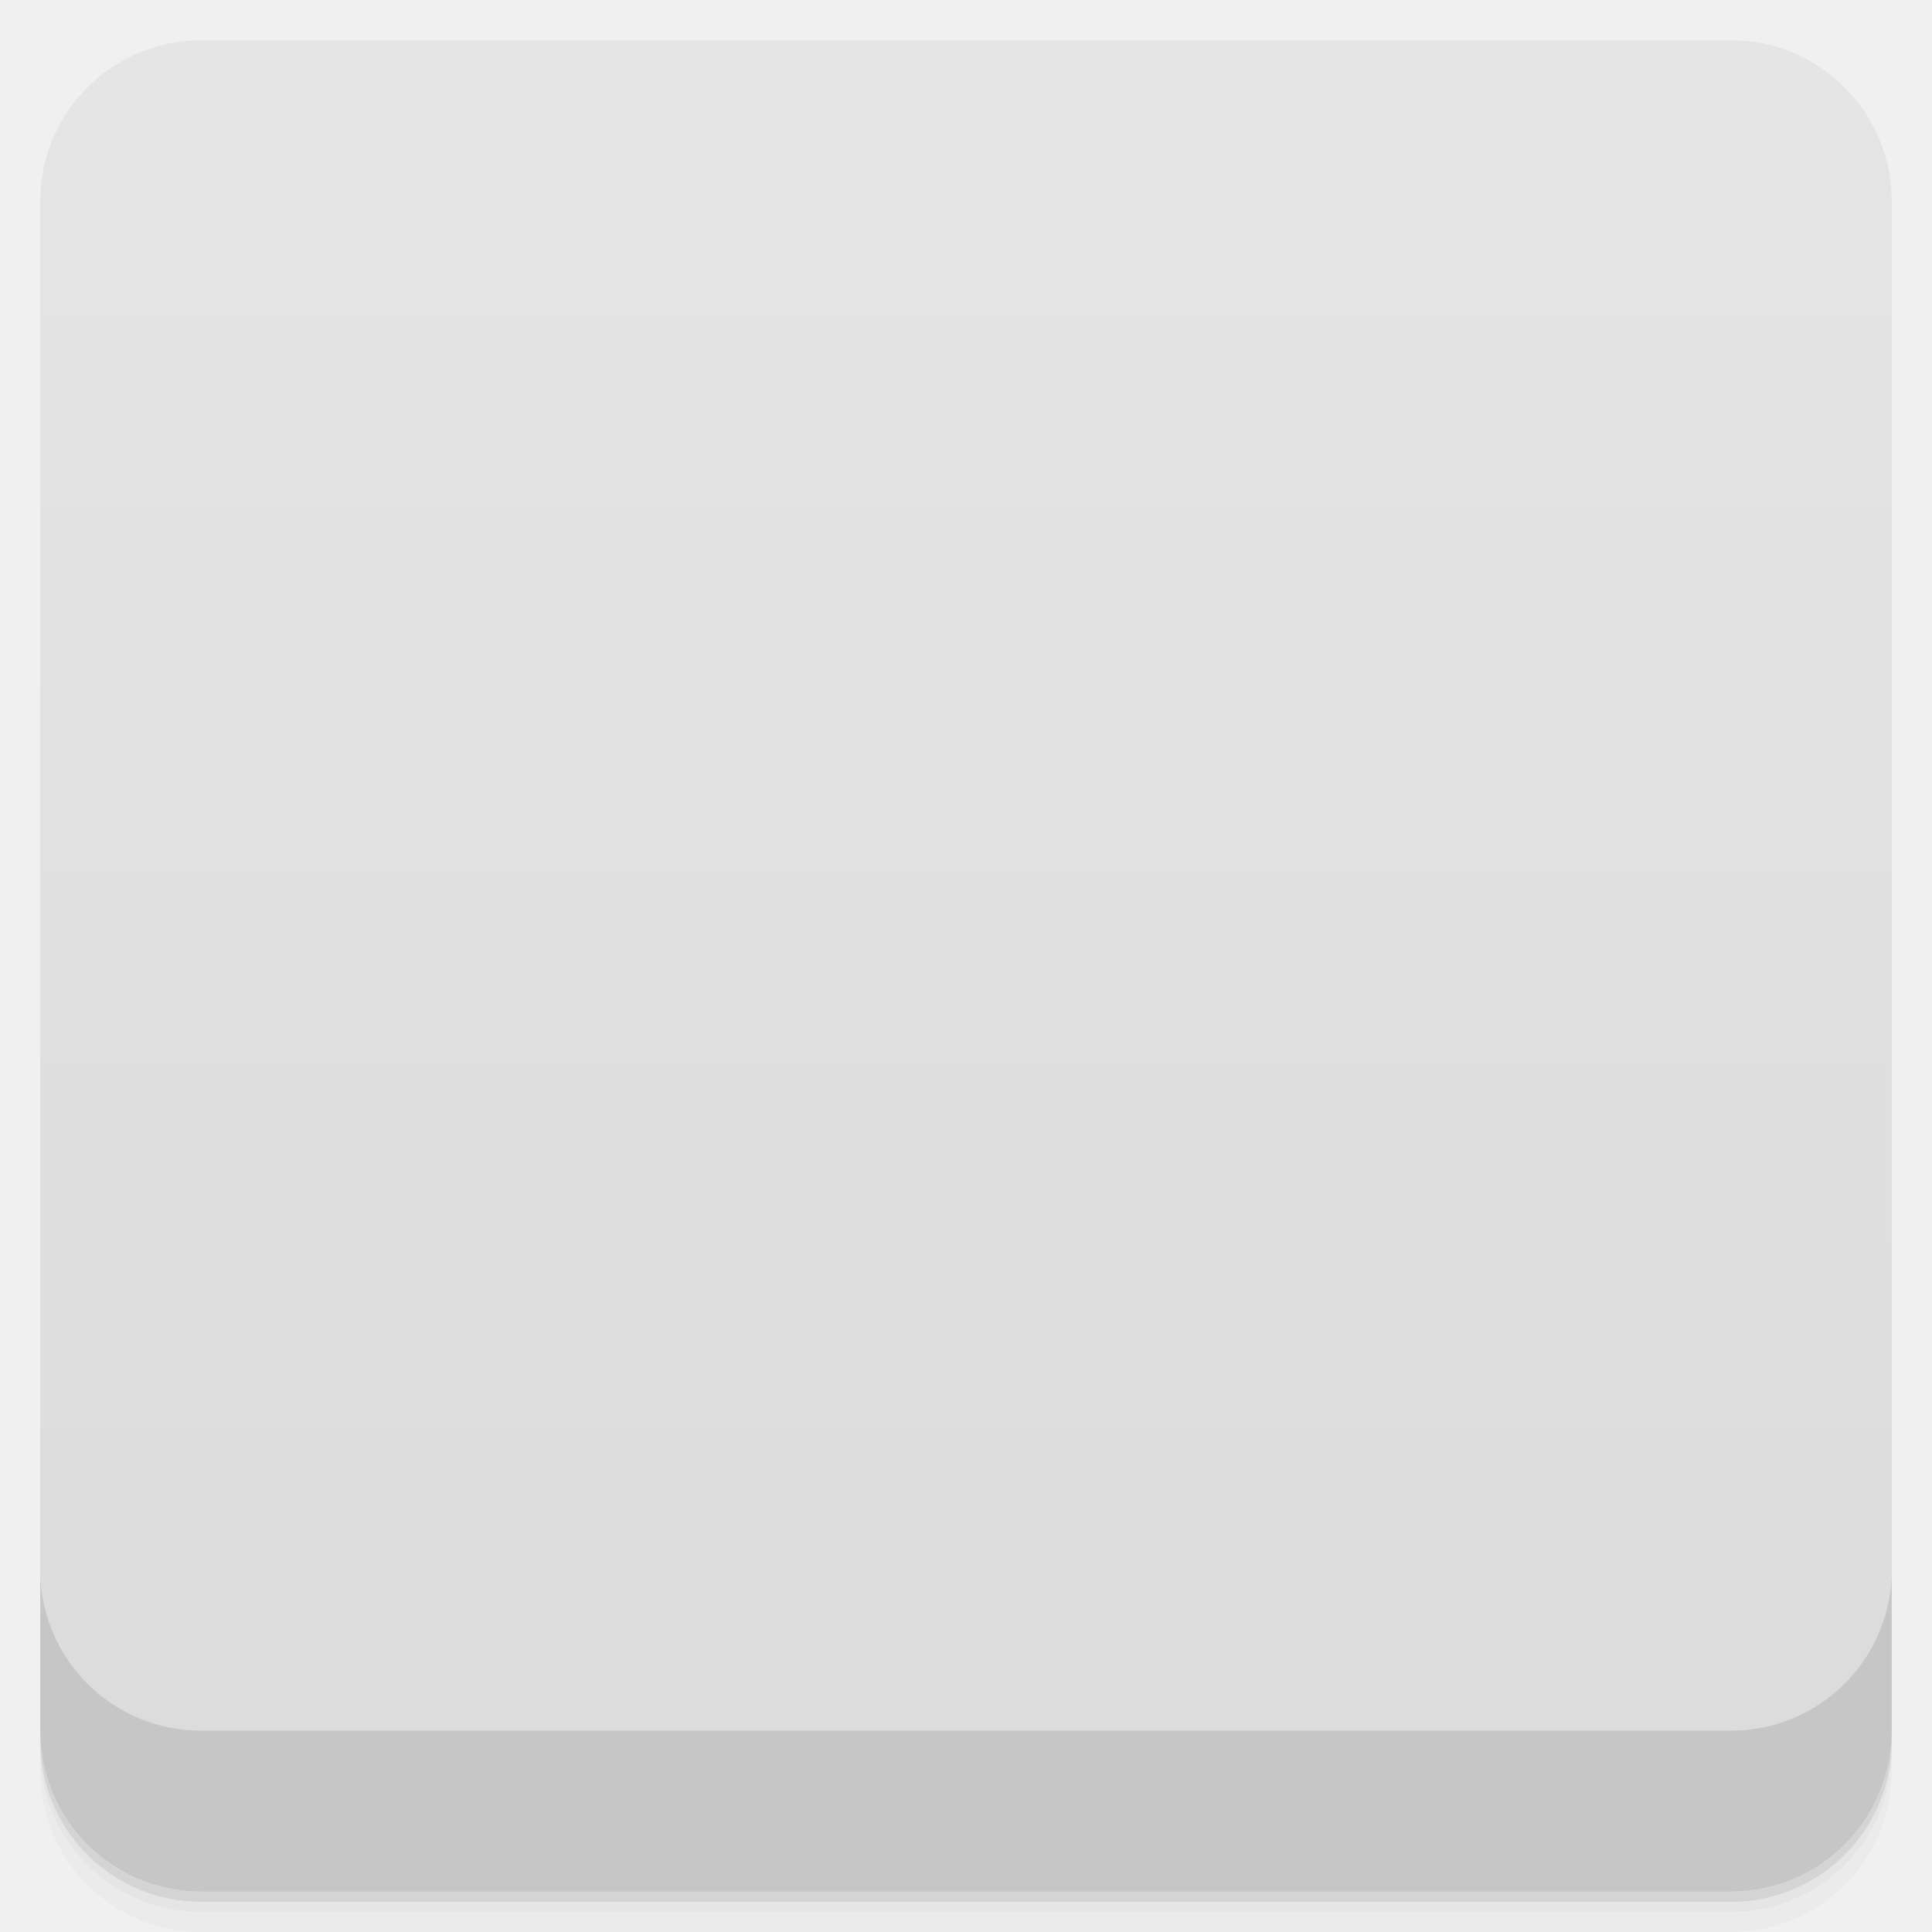
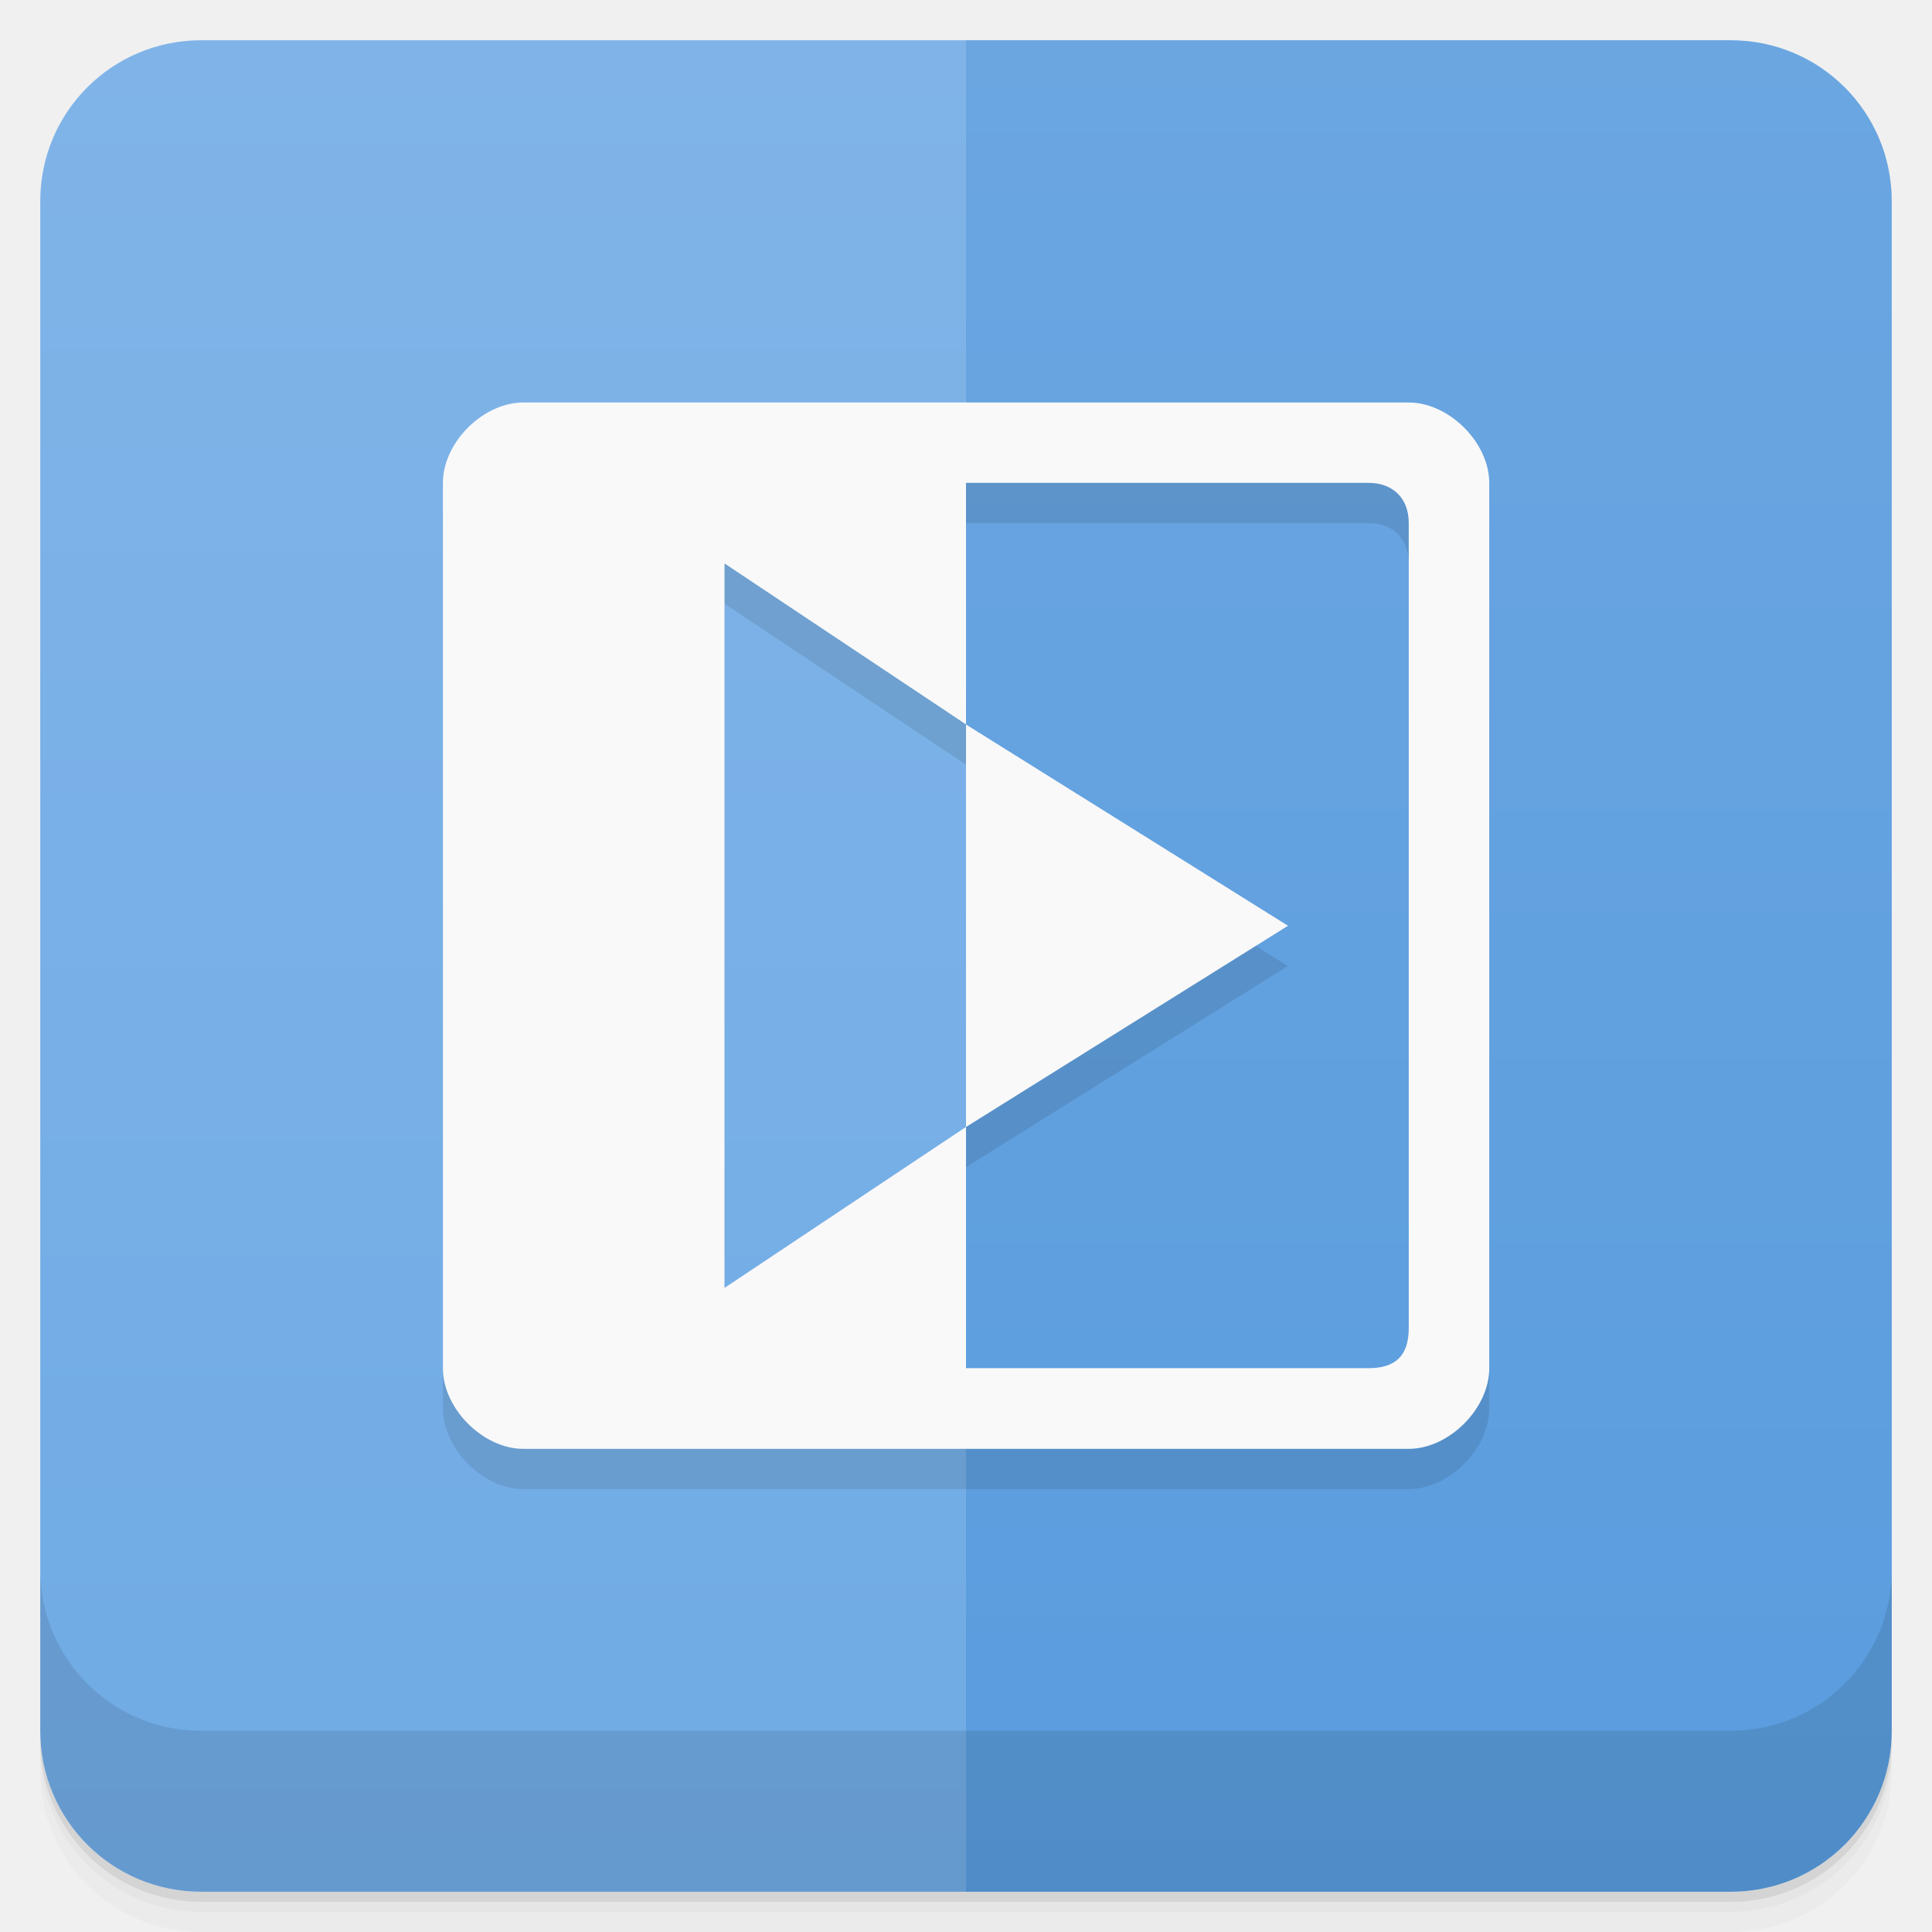
- <svg viewBox="0 0 48 48">
+ <svg xmlns="http://www.w3.org/2000/svg" width="48" height="48" version="1.1" viewBox="0 0 48 48">
  <defs>
-     <linearGradient id="linearGradient3764" x1="1" x2="47" gradientUnits="userSpaceOnUse" gradientTransform="translate(-48,0.00221467)">
-       <stop stop-color="#dbdbdb" stop-opacity="1" />
-       <stop offset="1" stop-color="#e5e5e5" stop-opacity="1" />
+     <linearGradient id="linearGradient4174" x2="0" y1="47" y2="1" gradientUnits="userSpaceOnUse">
+       <stop style="stop-color:#599cde" offset="0" />
+       <stop style="stop-color:#6ba6e1" offset="1" />
    </linearGradient>
-     <clipPath id="clipPath-169594514">
-       <g transform="translate(0,-1004.362)">
-         <rect rx="4" y="1005.36" x="1" height="46" width="46" fill="#1890d0" />
-       </g>
-     </clipPath>
-     <clipPath id="clipPath-184015875">
-       <g transform="translate(0,-1004.362)">
-         <rect rx="4" y="1005.36" x="1" height="46" width="46" fill="#1890d0" />
-       </g>
-     </clipPath>
+     <linearGradient id="linearGradient4182" x2="0" y1="47" y2="1" gradientUnits="userSpaceOnUse">
+       <stop style="stop-color:#70abe5" offset="0" />
+       <stop style="stop-color:#80b4e8" offset="1" />
+     </linearGradient>
  </defs>
-   <g>
-     <path d="m 1 43 l 0 0.25 c 0 2.216 1.784 4 4 4 l 38 0 c 2.216 0 4 -1.784 4 -4 l 0 -0.25 c 0 2.216 -1.784 4 -4 4 l -38 0 c -2.216 0 -4 -1.784 -4 -4 z m 0 0.5 l 0 0.5 c 0 2.216 1.784 4 4 4 l 38 0 c 2.216 0 4 -1.784 4 -4 l 0 -0.5 c 0 2.216 -1.784 4 -4 4 l -38 0 c -2.216 0 -4 -1.784 -4 -4 z" opacity="0.02" />
-     <path d="m 1 43.25 l 0 0.25 c 0 2.216 1.784 4 4 4 l 38 0 c 2.216 0 4 -1.784 4 -4 l 0 -0.25 c 0 2.216 -1.784 4 -4 4 l -38 0 c -2.216 0 -4 -1.784 -4 -4 z" opacity="0.05" />
-     <path d="m 1 43 l 0 0.25 c 0 2.216 1.784 4 4 4 l 38 0 c 2.216 0 4 -1.784 4 -4 l 0 -0.25 c 0 2.216 -1.784 4 -4 4 l -38 0 c -2.216 0 -4 -1.784 -4 -4 z" opacity="0.1" />
+   <g transform="translate(0 3.949e-5)">
+     <path d="m1 43v0.25c0 2.216 1.784 4 4 4h38c2.216 0 4-1.784 4-4v-0.25c0 2.216-1.784 4-4 4h-38c-2.216 0-4-1.784-4-4zm0 0.5v0.5c0 2.216 1.784 4 4 4h38c2.216 0 4-1.784 4-4v-0.5c0 2.216-1.784 4-4 4h-38c-2.216 0-4-1.784-4-4z" style="opacity:.02" />
+     <path d="m1 43.25v0.25c0 2.216 1.784 4 4 4h38c2.216 0 4-1.784 4-4v-0.25c0 2.216-1.784 4-4 4h-38c-2.216 0-4-1.784-4-4z" style="opacity:.05" />
+     <path d="m1 43v0.25c0 2.216 1.784 4 4 4h38c2.216 0 4-1.784 4-4v-0.25c0 2.216-1.784 4-4 4h-38c-2.216 0-4-1.784-4-4z" style="opacity:.1" />
  </g>
-   <g>
-     <rect width="46" height="46" x="-47" y="1" rx="4" transform="matrix(0,-1,1,0,0,0)" fill="url(#linearGradient3764)" fill-opacity="1" />
-   </g>
-   <g>
-     <g clip-path="url(#clipPath-169594514)">
-       <g opacity="0.1">
-         <g>
-           <path d="M 0 0 L 0 48 L 24 48 L 24 0 M 0 0 " stroke="none" fill-rule="evenodd" fill-opacity="1" fill="#000" />
-           <path d="m 24 0 l 0 48 l 23.996 0 l 0 -48 m -23.996 0" stroke="none" fill-rule="evenodd" fill-opacity="1" fill="#000" />
-           <path d="m 13 11 c -1 0 -1.996 0.996 -1.996 1.996 l 0 22 c 0 1 0.996 2 1.996 2 l 22 0 c 1 0 2 -1 2 -2 l 0 -22 c 0 -1 -1 -1.996 -2 -1.996 m -22 1.996 l 21 0 c 0.574 0 1 0.352 1 1 l 0 20 c 0 0.707 -0.352 0.996 -1 0.996 l -20.523 0 c -0.441 0 -0.852 0.098 -0.852 -0.344 l 0 -21.258 c 0 -0.441 -0.063 -0.398 0.375 -0.398 m 0 0.004" stroke="none" fill-rule="nonzero" fill-opacity="1" fill="#000" />
-           <path d="m 24 19 l 0 -7.188 l -12.191 0 l 0 24.375 l 12.191 0 l 0 -7.188 l -6 4 l 0 -18 m 6 4" stroke="none" fill-rule="nonzero" fill-opacity="1" fill="#000" />
-           <path d="m 24 19 l 0 10 l 8 -5 m -8 -5" stroke="none" fill-rule="nonzero" fill-opacity="1" fill="#000" />
-         </g>
-       </g>
+   <path d="m24 1c-1 4-1 42 0 46h19c2.216 0 4-1.784 4-4v-38c0-2.216-1.784-4-4-4h-19z" style="fill-rule:evenodd;fill:url(#linearGradient4174)" />
+   <path d="m5 1c-2.216 0-4 1.784-4 4v38c0 2.216 1.784 4 4 4h19v-46h-19z" style="fill-rule:evenodd;fill:url(#linearGradient4182)" />
+   <g transform="translate(0 3.949e-5)">
+     <g transform="translate(0 -1004.4)">
+       <path d="m1 1043.4v4c0 2.216 1.784 4 4 4h38c2.216 0 4-1.784 4-4v-4c0 2.216-1.784 4-4 4h-38c-2.216 0-4-1.784-4-4z" style="opacity:.1" />
    </g>
  </g>
-   <g>
-     <g clip-path="url(#clipPath-184015875)">
-       <g transform="translate(0,-1)">
-         <g>
-           <path d="M 0 0 L 0 48 L 24 48 L 24 0 M 0 0 " fill="#70abe5" stroke="none" fill-rule="evenodd" fill-opacity="1" />
-           <path d="m 24 0 l 0 48 l 23.996 0 l 0 -48 m -23.996 0" fill="#599cde" stroke="none" fill-rule="evenodd" fill-opacity="1" />
-           <path d="m 13 11 c -1 0 -1.996 0.996 -1.996 1.996 l 0 22 c 0 1 0.996 2 1.996 2 l 22 0 c 1 0 2 -1 2 -2 l 0 -22 c 0 -1 -1 -1.996 -2 -1.996 m -22 1.996 l 21 0 c 0.574 0 1 0.352 1 1 l 0 20 c 0 0.707 -0.352 0.996 -1 0.996 l -20.523 0 c -0.441 0 -0.852 0.098 -0.852 -0.344 l 0 -21.258 c 0 -0.441 -0.063 -0.398 0.375 -0.398 m 0 0.004" fill="#fff" stroke="none" fill-rule="nonzero" fill-opacity="1" />
-           <path d="m 24 19 l 0 -7.188 l -12.191 0 l 0 24.375 l 12.191 0 l 0 -7.188 l -6 4 l 0 -18 m 6 4" fill="#fff" stroke="none" fill-rule="nonzero" fill-opacity="1" />
-           <path d="m 24 19 l 0 10 l 8 -5 m -8 -5" fill="#fff" stroke="none" fill-rule="nonzero" fill-opacity="1" />
-         </g>
-       </g>
-     </g>
-   </g>
-   <g>
-     <g transform="translate(0,-1004.362)">
-       <path d="m 1 1043.36 0 4 c 0 2.216 1.784 4 4 4 l 38 0 c 2.216 0 4 -1.784 4 -4 l 0 -4 c 0 2.216 -1.784 4 -4 4 l -38 0 c -2.216 0 -4 -1.784 -4 -4 z" opacity="0.1" />
-     </g>
-   </g>
+   <path d="m13 11c-1 0-1.996 0.996-1.996 1.996v22c0 1 0.996 2 1.996 2h22c1 0 2-1 2-2v-22c0-1-1-1.996-2-1.996zm11 1.996h10c0.574 0 1 0.352 1 1v20c0 0.707-0.352 0.996-1 0.996h-10v-5.992l8-5-8-5v9.998l-6 4v-18l6 4v-6z" style="opacity:.1" />
+   <path d="m13 10c-1 0-1.996 0.996-1.996 1.996v22c0 1 0.996 2 1.996 2h22c1 0 2-1 2-2v-22c0-1-1-1.996-2-1.996zm11 1.996h10c0.574 0 1 0.352 1 1v20c0 0.707-0.352 0.996-1 0.996h-10v-5.992l8-5-8-5v9.998l-6 4v-18l6 4v-6z" style="fill:#f9f9f9" />
</svg>
